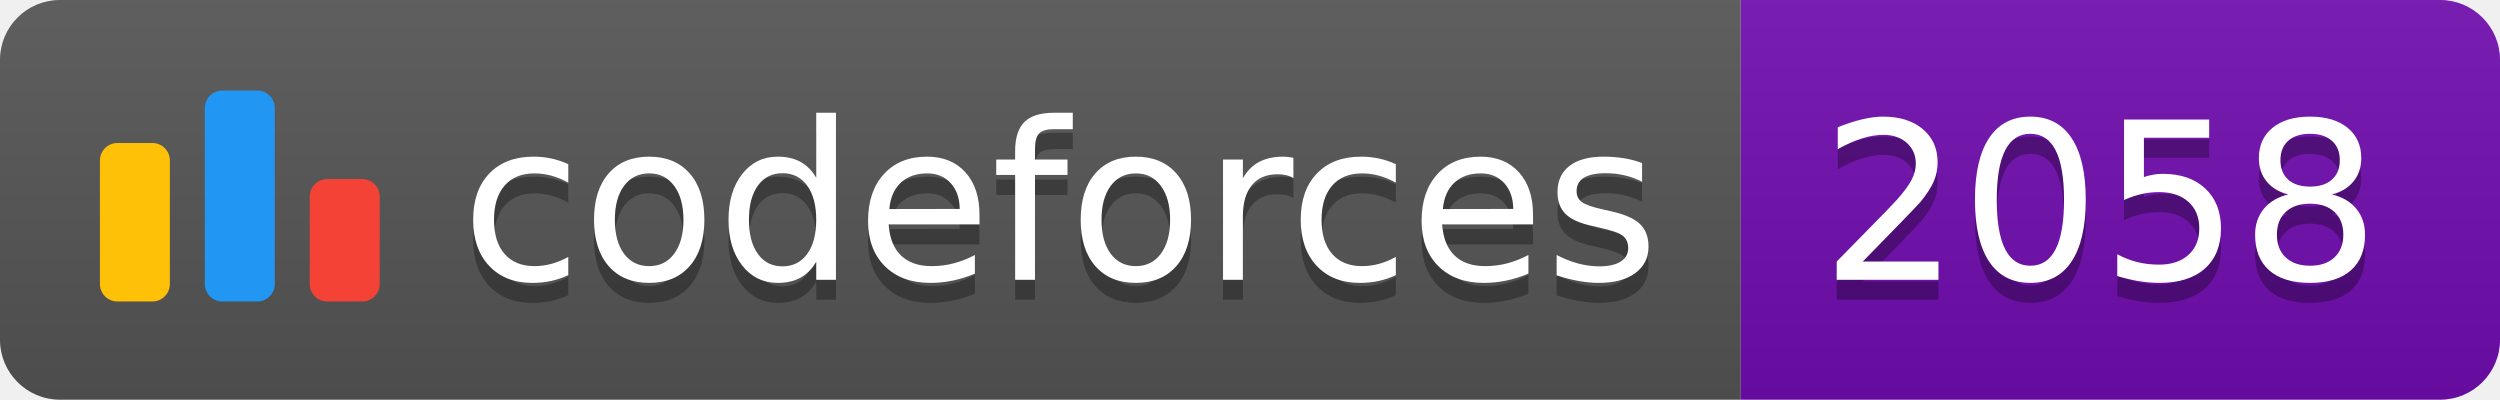
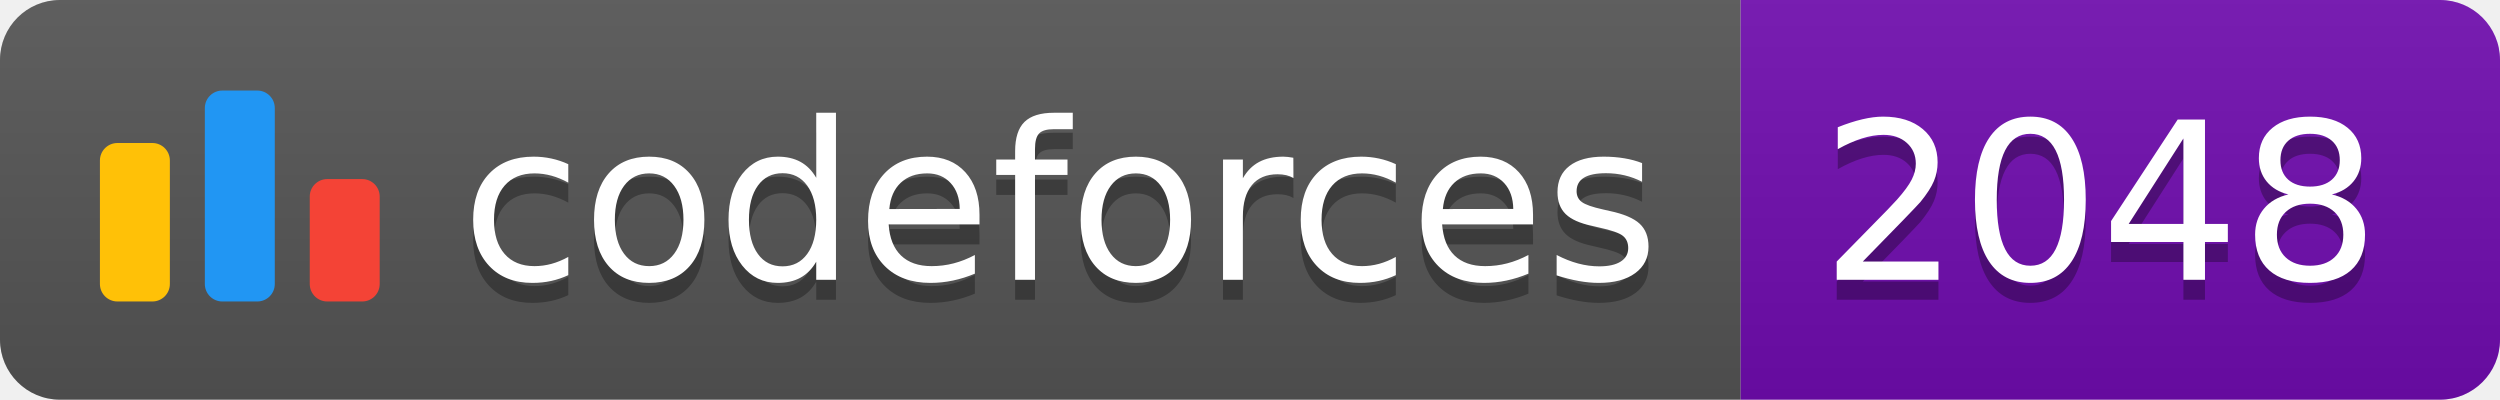
<svg xmlns="http://www.w3.org/2000/svg" width="125.1" height="20">
  <linearGradient id="smooth" x2="0" y2="100%">
    <stop offset="0" stop-color="#bbb" stop-opacity=".1" />
    <stop offset="1" stop-opacity=".1" />
  </linearGradient>
  <clipPath id="round">
    <rect width="125.1" height="20" rx="3" fill="#fff" />
  </clipPath>
  <g clip-path="url(#round)">
    <rect width="87.1" height="20" fill="#555" />
    <rect x="87.1" width="38.0" height="20" fill="#700CB0" />
    <rect width="125.1" height="20" fill="url(#smooth)" />
  </g>
  <g fill="#fff" text-anchor="middle" font-family="DejaVu Sans,Verdana,Geneva,sans-serif" font-size="110">
    <svg x="5" y="3" class="logo" width="14" height="14" viewBox="0 0 32 25" fill="none">
      <rect y="6" width="8" height="18.125" rx="2" fill="#FFC107" />
      <rect x="24" y="10.125" width="8" height="14" rx="2" fill="#F44336" />
      <rect x="12" width="8" height="24.125" rx="2" fill="#2196F3" />
    </svg>
    <text x="530.5" y="150" fill="#010101" fill-opacity=".3" transform="scale(0.1)" textLength="601.0" lengthAdjust="spacing">codeforces
        </text>
    <text x="530.5" y="140" transform="scale(0.1)" textLength="601.0" lengthAdjust="spacing">codeforces</text>
-     <text x="1051.0" y="150" fill="#010101" fill-opacity=".3" transform="scale(0.1)" textLength="280.0" lengthAdjust="spacing">2058
+     <text x="1051.0" y="150" fill="#010101" fill-opacity=".3" transform="scale(0.1)" textLength="280.0" lengthAdjust="spacing">2048
        </text>
-     <text x="1051.0" y="140" transform="scale(0.1)" textLength="280.0" lengthAdjust="spacing">2058</text>
+     <text x="1051.0" y="140" transform="scale(0.1)" textLength="280.0" lengthAdjust="spacing">2048</text>
  </g>
</svg>
